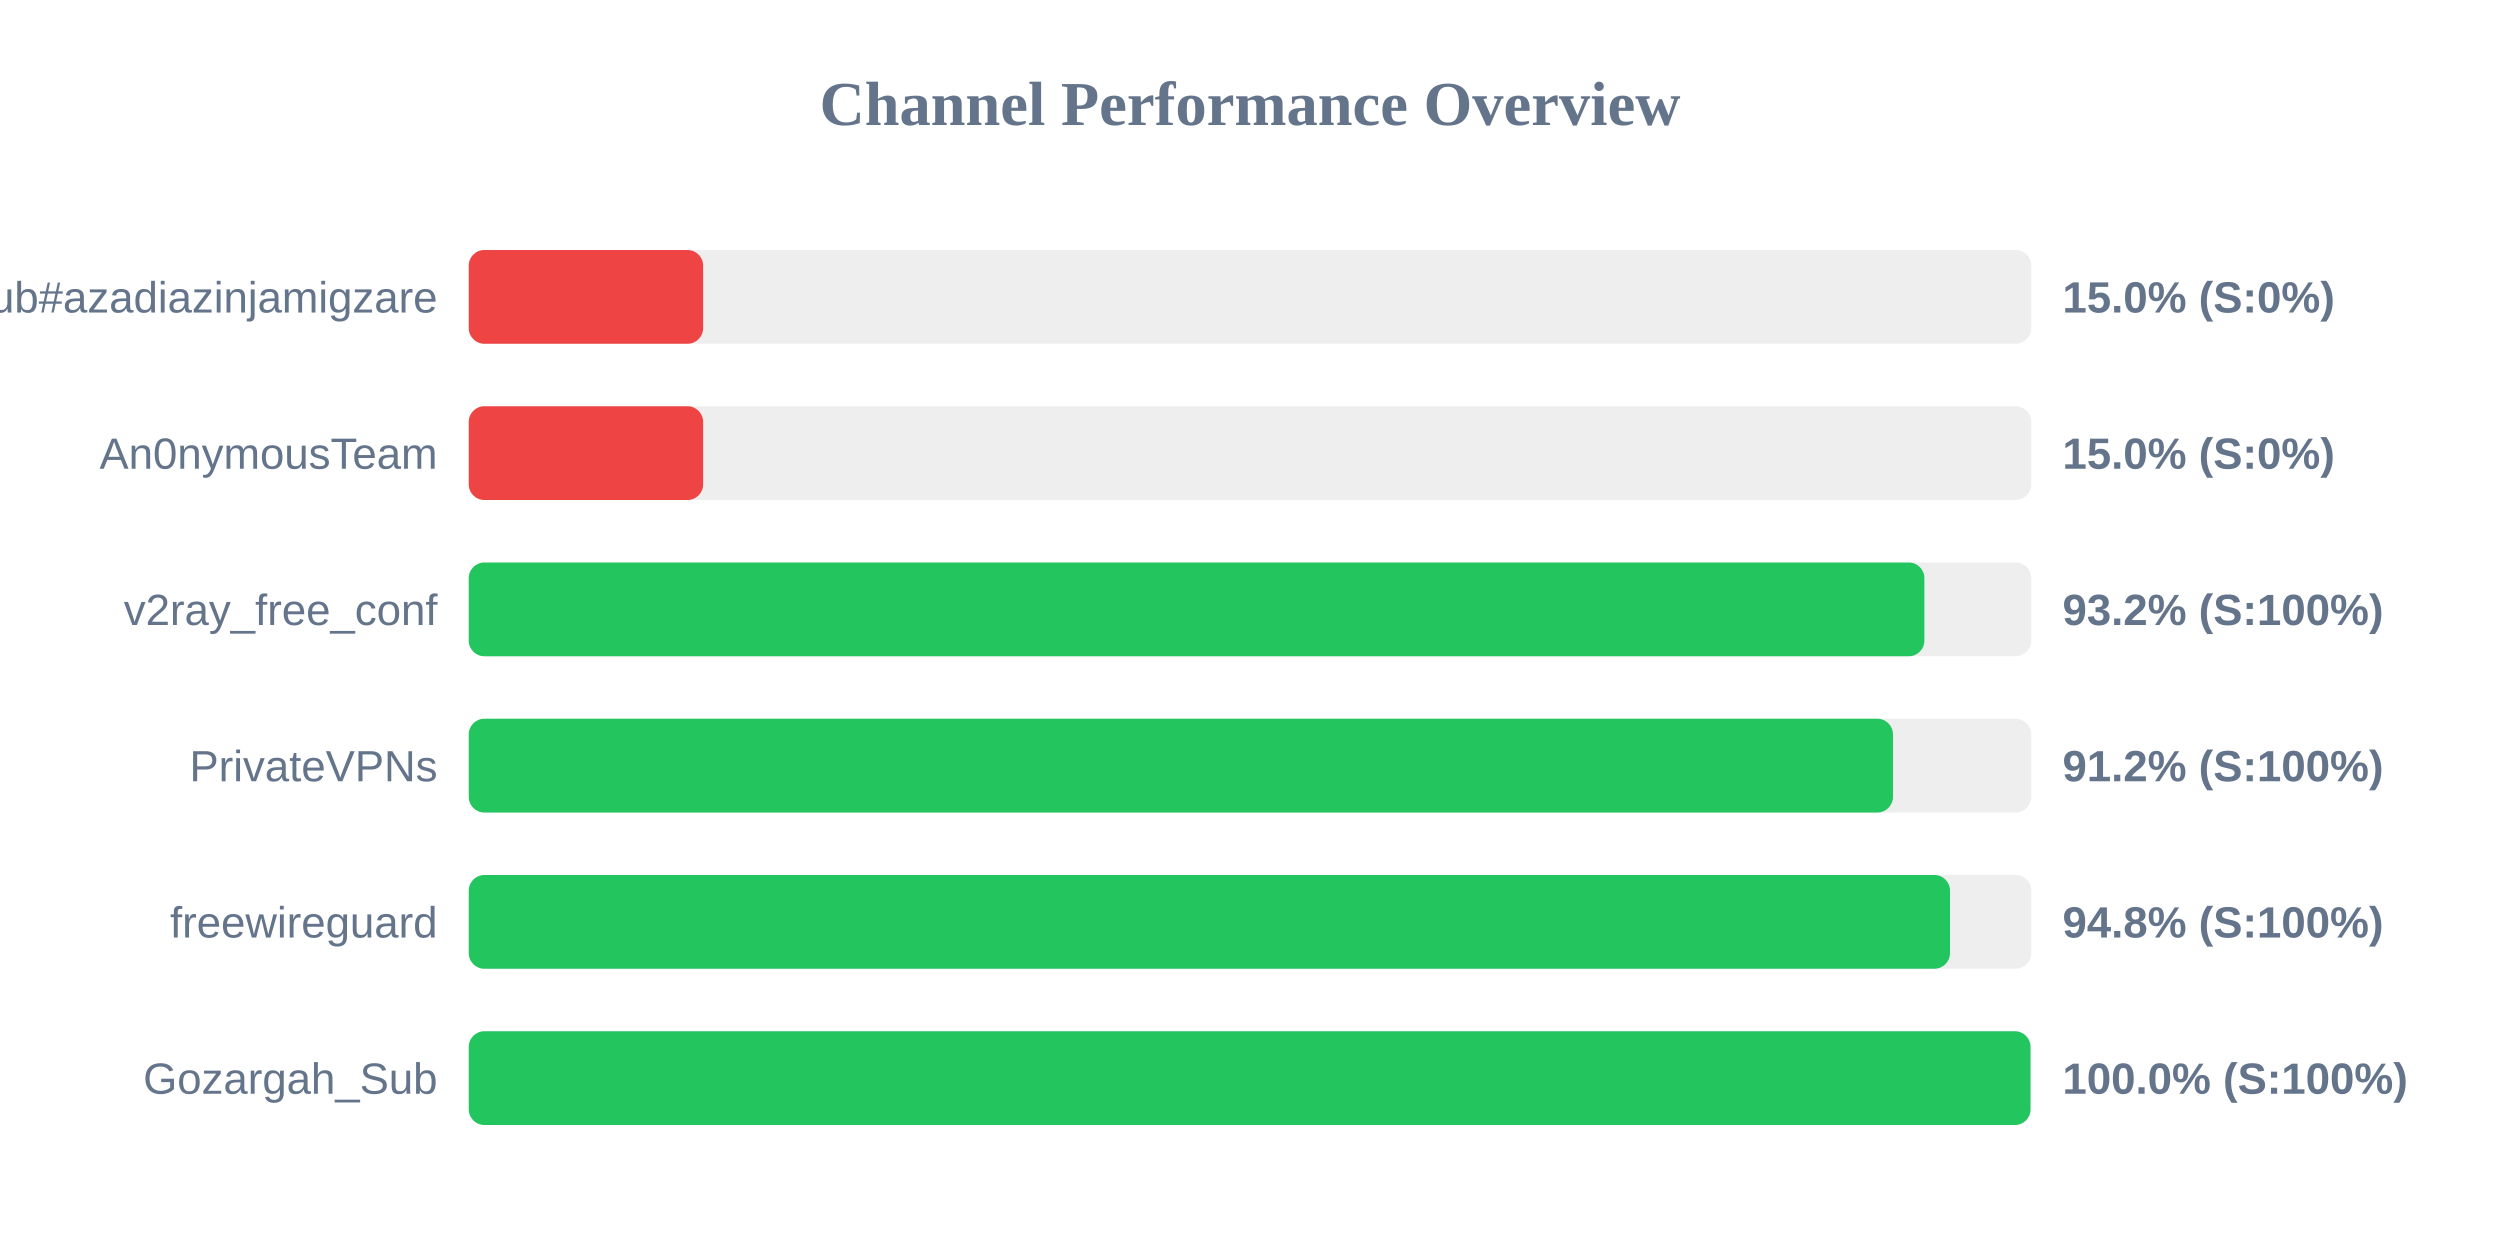
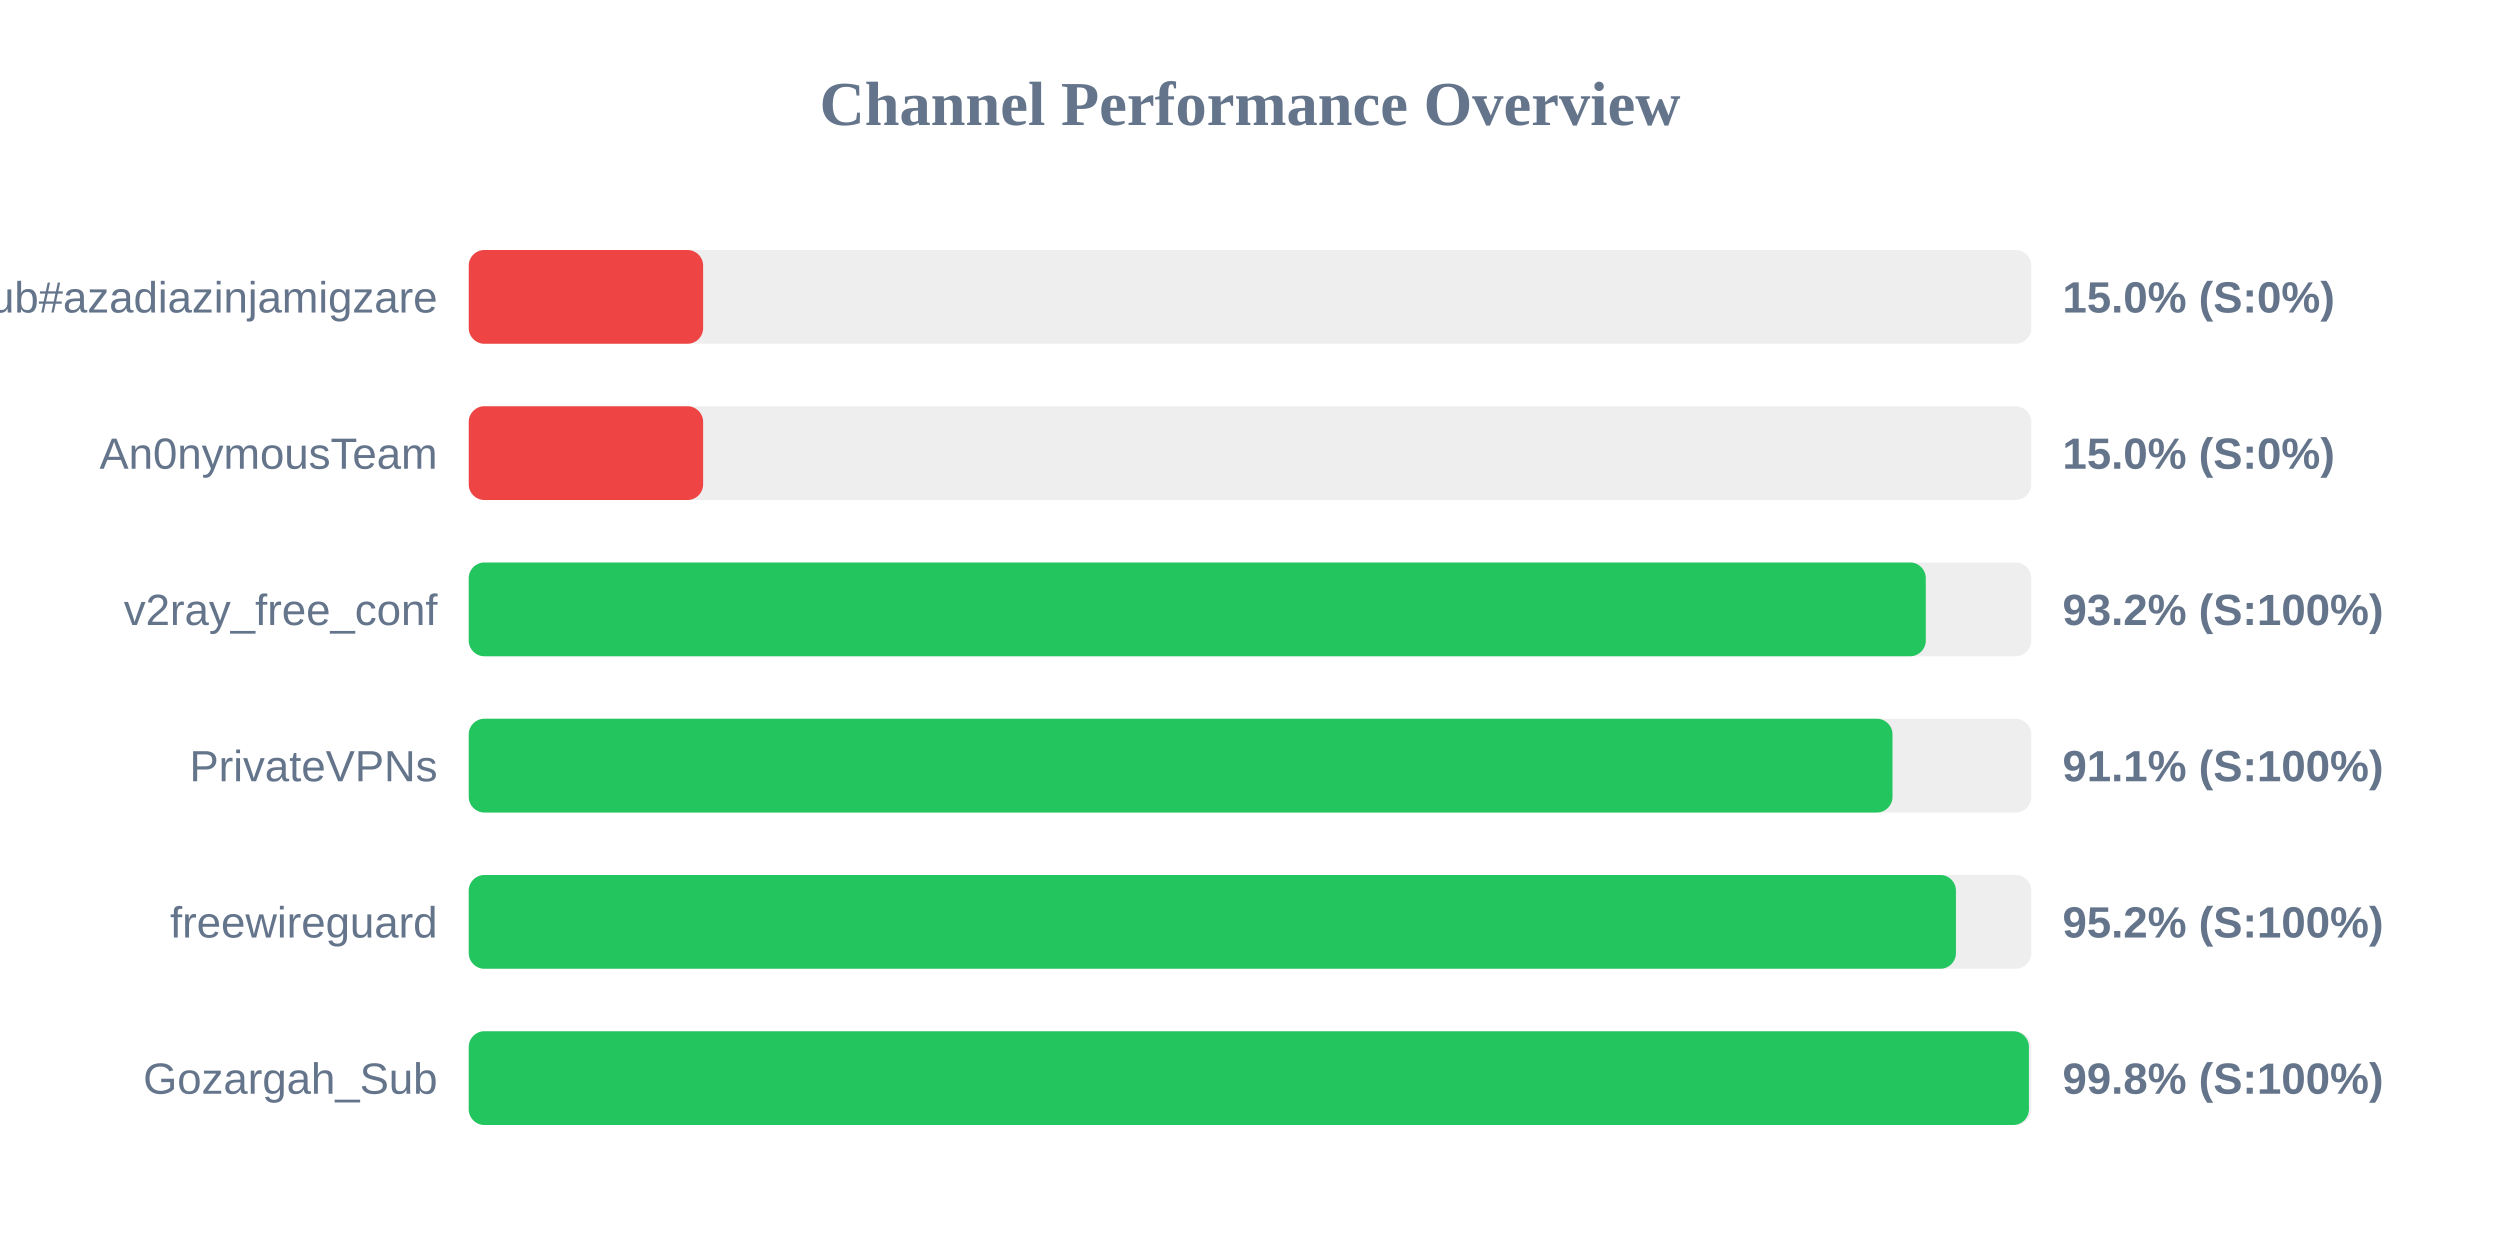
<svg xmlns="http://www.w3.org/2000/svg" width="800" height="400" version="1.1">
  <style>
        .row { font: 14px Arial; fill: #64748b; }
        .score { font: bold 14px Arial; fill: #64748b; }
    </style>
  <text x="400" y="40" text-anchor="middle" font-size="20px" font-weight="bold" fill="#64748b">Channel Performance Overview</text>
  <rect x="150" y="80" width="500" height="30" fill="#eee" rx="5" />
  <rect x="150" y="80" width="75.0" height="30" fill="#ef4444" rx="5" />
  <text x="140" y="100" text-anchor="end" class="row">Sub#azadiazinjamigzare</text>
  <text x="660" y="100" text-anchor="start" class="score">15.0% (S:0%)</text>
  <rect x="150" y="130" width="500" height="30" fill="#eee" rx="5" />
  <rect x="150" y="130" width="75.0" height="30" fill="#ef4444" rx="5" />
  <text x="140" y="150" text-anchor="end" class="row">An0nymousTeam</text>
  <text x="660" y="150" text-anchor="start" class="score">15.0% (S:0%)</text>
  <rect x="150" y="180" width="500" height="30" fill="#eee" rx="5" />
-   <rect x="150" y="180" width="465.8" height="30" fill="#22c55e" rx="5" />
+   <rect x="150" y="180" width="466.25" height="30" fill="#22c55e" rx="5" />
  <text x="140" y="200" text-anchor="end" class="row">v2ray_free_conf</text>
  <text x="660" y="200" text-anchor="start" class="score">93.2% (S:100%)</text>
  <rect x="150" y="230" width="500" height="30" fill="#eee" rx="5" />
-   <rect x="150" y="230" width="455.75" height="30" fill="#22c55e" rx="5" />
+   <rect x="150" y="230" width="455.6" height="30" fill="#22c55e" rx="5" />
  <text x="140" y="250" text-anchor="end" class="row">PrivateVPNs</text>
-   <text x="660" y="250" text-anchor="start" class="score">91.2% (S:100%)</text>
+   <text x="660" y="250" text-anchor="start" class="score">91.1% (S:100%)</text>
  <rect x="150" y="280" width="500" height="30" fill="#eee" rx="5" />
-   <rect x="150" y="280" width="474.0" height="30" fill="#22c55e" rx="5" />
+   <rect x="150" y="280" width="475.9" height="30" fill="#22c55e" rx="5" />
  <text x="140" y="300" text-anchor="end" class="row">freewireguard</text>
-   <text x="660" y="300" text-anchor="start" class="score">94.8% (S:100%)</text>
+   <text x="660" y="300" text-anchor="start" class="score">95.2% (S:100%)</text>
  <rect x="150" y="330" width="500" height="30" fill="#eee" rx="5" />
-   <rect x="150" y="330" width="499.75" height="30" fill="#22c55e" rx="5" />
+   <rect x="150" y="330" width="499.25" height="30" fill="#22c55e" rx="5" />
  <text x="140" y="350" text-anchor="end" class="row">Gozargah_Sub</text>
-   <text x="660" y="350" text-anchor="start" class="score">100.0% (S:100%)</text>
+   <text x="660" y="350" text-anchor="start" class="score">99.8% (S:100%)</text>
</svg>
